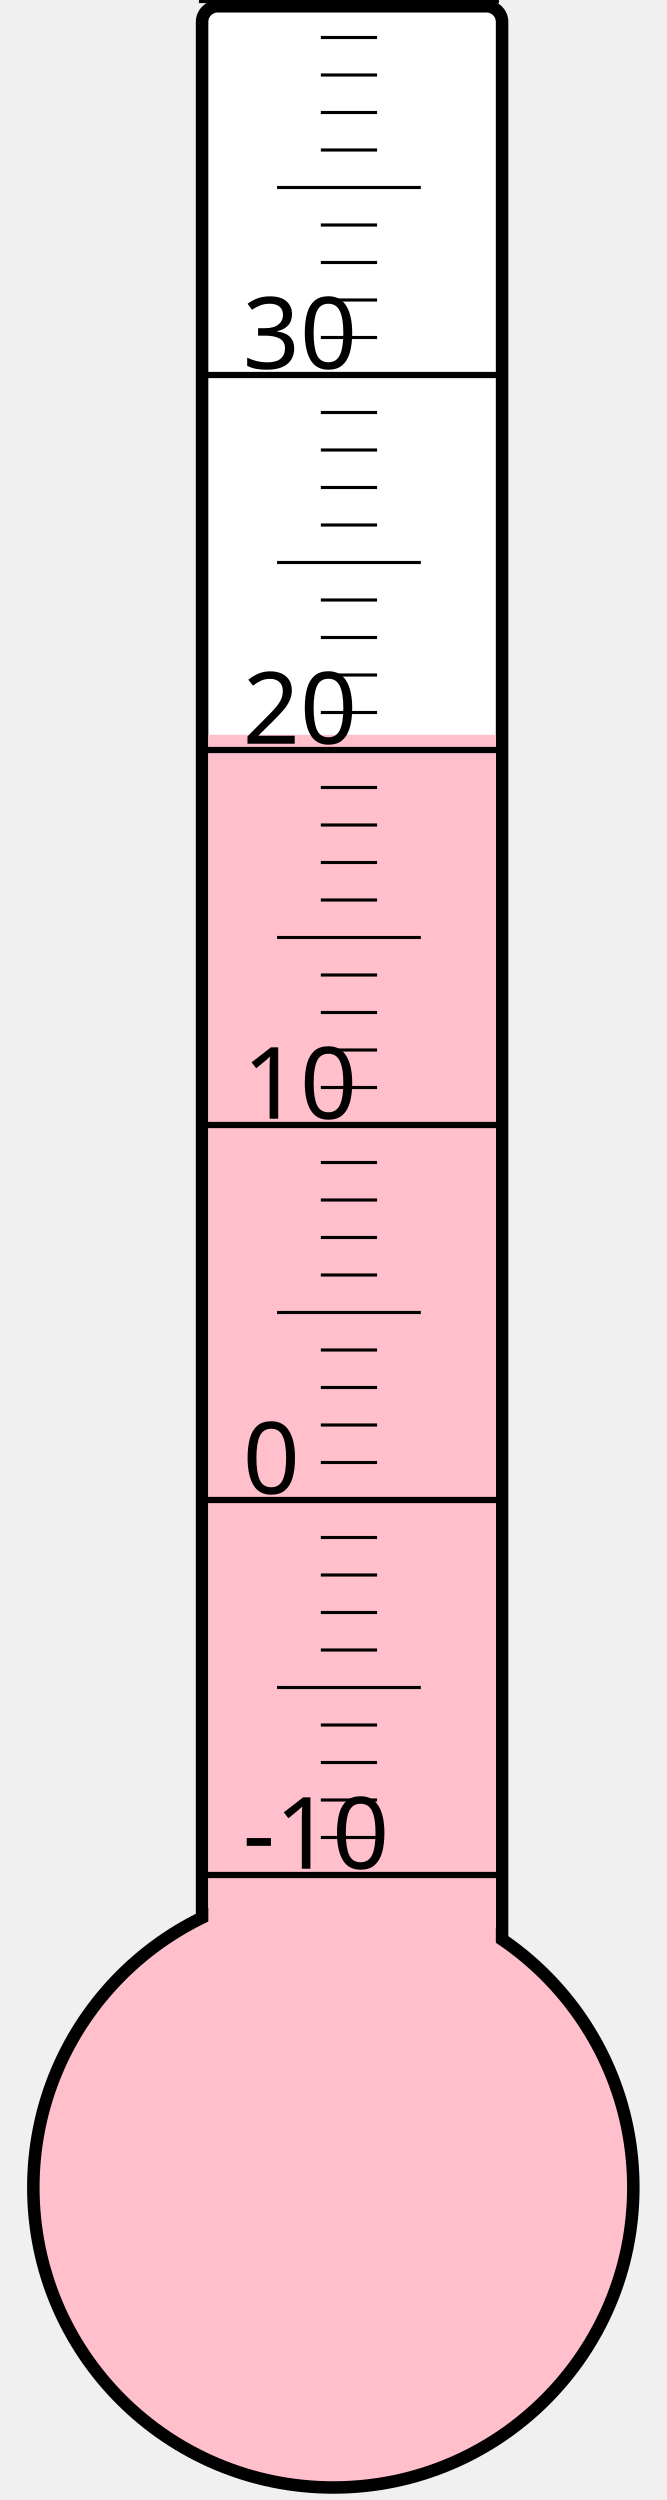
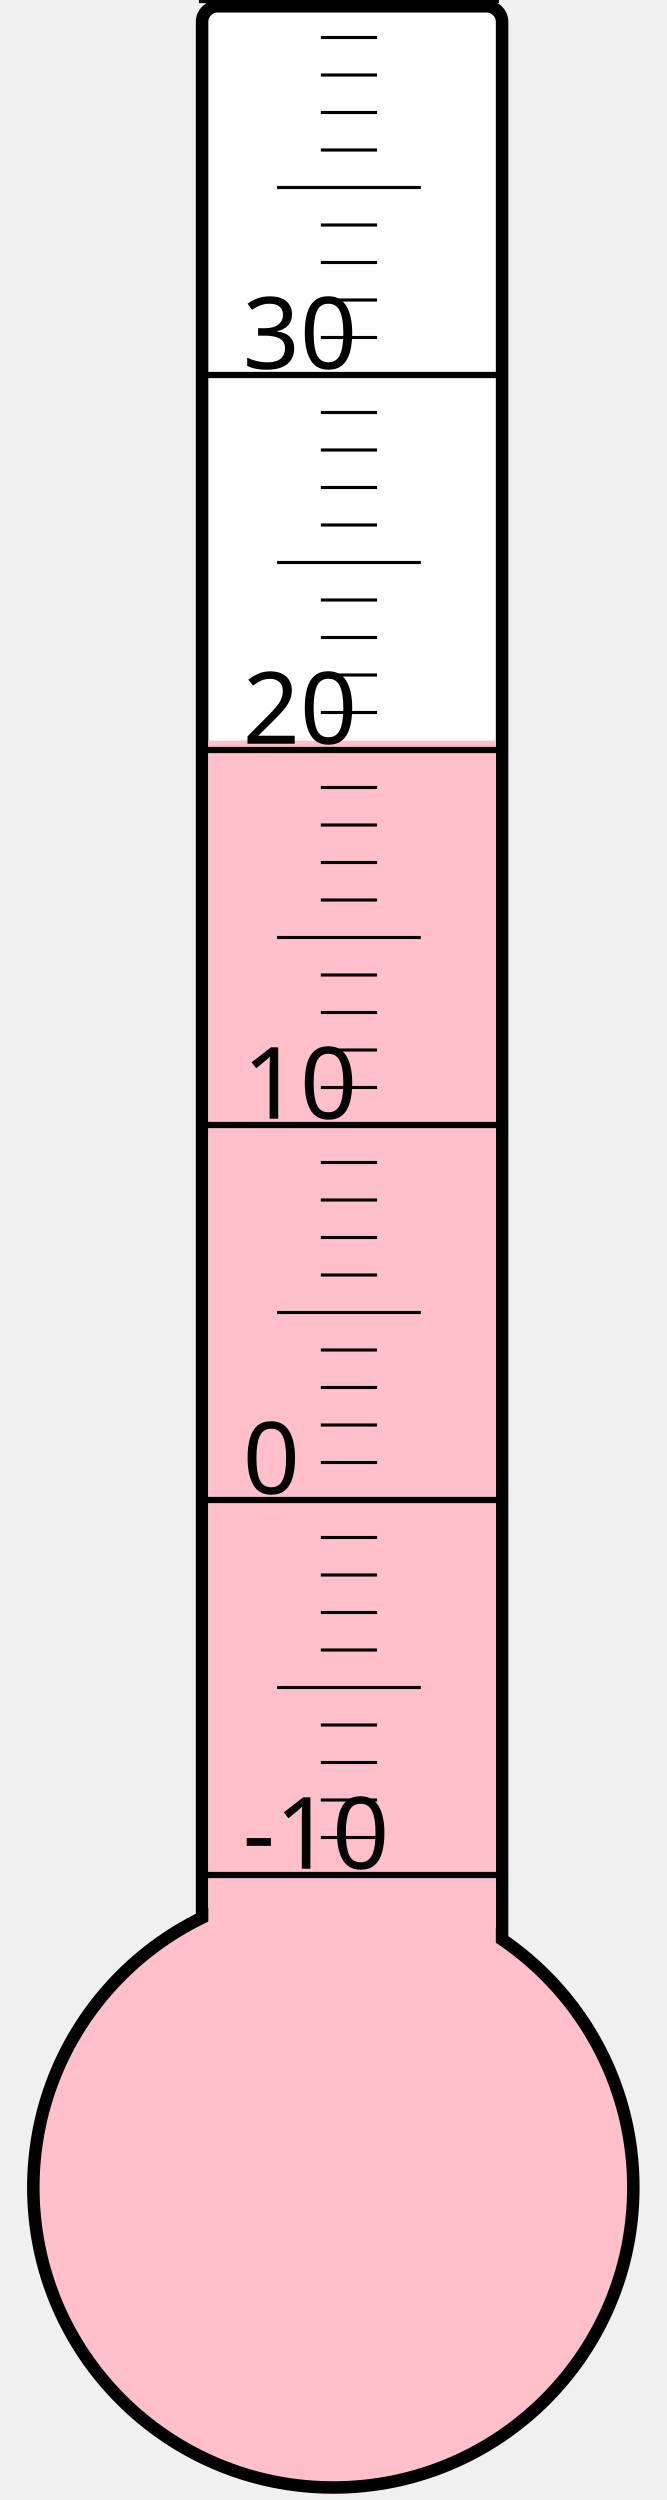
<svg xmlns="http://www.w3.org/2000/svg" width="40px" height="150px" viewBox="0 0 200 800">
  <rect width="200" height="800" x="0" y="0" style="fill: #ffffeb; fill-opacity: 0;" />
  <rect width="96" height="680" x="58" y="2" rx="5" ry="5" style="fill: white; fill-opacity: 1; stroke: black; stroke-width: 4;" />
  <circle cx="100" cy="700" r="96" style="fill: pink; stroke: black; stroke-width: 4;" />
-   <rect width="92" height="464.875" x="60" y="235.125" style="fill: pink; fill-opacity: 1; stroke-width: 0;" />
+   <rect width="92" height="463.0" x="60" y="237.0" style="fill: pink; fill-opacity: 1; stroke-width: 0;" />
  <text x="71" y="598" style="font-family: sans-serif; font-size: 24pt;">-10</text>
  <text x="71" y="478" style="font-family: sans-serif; font-size: 24pt;">0</text>
  <text x="71" y="358" style="font-family: sans-serif; font-size: 24pt;">10</text>
  <text x="71" y="238" style="font-family: sans-serif; font-size: 24pt;">20</text>
  <text x="71" y="118" style="font-family: sans-serif; font-size: 24pt;">30</text>
  <g style="stroke: black;">
    <line x1="57" y1="600" x2="153" y2="600" style="stroke-width: 2;" />
    <line x1="96" y1="588" x2="114" y2="588" style="stroke-width: 1;" />
    <line x1="96" y1="576" x2="114" y2="576" style="stroke-width: 1;" />
    <line x1="96" y1="564" x2="114" y2="564" style="stroke-width: 1;" />
    <line x1="96" y1="552" x2="114" y2="552" style="stroke-width: 1;" />
    <line x1="82" y1="540" x2="128" y2="540" style="stroke-width: 1;" />
    <line x1="96" y1="528" x2="114" y2="528" style="stroke-width: 1;" />
    <line x1="96" y1="516" x2="114" y2="516" style="stroke-width: 1;" />
    <line x1="96" y1="504" x2="114" y2="504" style="stroke-width: 1;" />
    <line x1="96" y1="492" x2="114" y2="492" style="stroke-width: 1;" />
    <line x1="57" y1="480" x2="153" y2="480" style="stroke-width: 2;" />
    <line x1="96" y1="468" x2="114" y2="468" style="stroke-width: 1;" />
    <line x1="96" y1="456" x2="114" y2="456" style="stroke-width: 1;" />
    <line x1="96" y1="444" x2="114" y2="444" style="stroke-width: 1;" />
    <line x1="96" y1="432" x2="114" y2="432" style="stroke-width: 1;" />
    <line x1="82" y1="420" x2="128" y2="420" style="stroke-width: 1;" />
    <line x1="96" y1="408" x2="114" y2="408" style="stroke-width: 1;" />
    <line x1="96" y1="396" x2="114" y2="396" style="stroke-width: 1;" />
    <line x1="96" y1="384" x2="114" y2="384" style="stroke-width: 1;" />
    <line x1="96" y1="372" x2="114" y2="372" style="stroke-width: 1;" />
    <line x1="57" y1="360" x2="153" y2="360" style="stroke-width: 2;" />
    <line x1="96" y1="348" x2="114" y2="348" style="stroke-width: 1;" />
    <line x1="96" y1="336" x2="114" y2="336" style="stroke-width: 1;" />
    <line x1="96" y1="324" x2="114" y2="324" style="stroke-width: 1;" />
    <line x1="96" y1="312" x2="114" y2="312" style="stroke-width: 1;" />
    <line x1="82" y1="300" x2="128" y2="300" style="stroke-width: 1;" />
    <line x1="96" y1="288" x2="114" y2="288" style="stroke-width: 1;" />
    <line x1="96" y1="276" x2="114" y2="276" style="stroke-width: 1;" />
    <line x1="96" y1="264" x2="114" y2="264" style="stroke-width: 1;" />
    <line x1="96" y1="252" x2="114" y2="252" style="stroke-width: 1;" />
    <line x1="57" y1="240" x2="153" y2="240" style="stroke-width: 2;" />
    <line x1="96" y1="228" x2="114" y2="228" style="stroke-width: 1;" />
    <line x1="96" y1="216" x2="114" y2="216" style="stroke-width: 1;" />
    <line x1="96" y1="204" x2="114" y2="204" style="stroke-width: 1;" />
    <line x1="96" y1="192" x2="114" y2="192" style="stroke-width: 1;" />
    <line x1="82" y1="180" x2="128" y2="180" style="stroke-width: 1;" />
    <line x1="96" y1="168" x2="114" y2="168" style="stroke-width: 1;" />
    <line x1="96" y1="156" x2="114" y2="156" style="stroke-width: 1;" />
    <line x1="96" y1="144" x2="114" y2="144" style="stroke-width: 1;" />
    <line x1="96" y1="132" x2="114" y2="132" style="stroke-width: 1;" />
    <line x1="57" y1="120" x2="153" y2="120" style="stroke-width: 2;" />
    <line x1="96" y1="108" x2="114" y2="108" style="stroke-width: 1;" />
    <line x1="96" y1="96" x2="114" y2="96" style="stroke-width: 1;" />
    <line x1="96" y1="84" x2="114" y2="84" style="stroke-width: 1;" />
    <line x1="96" y1="72" x2="114" y2="72" style="stroke-width: 1;" />
    <line x1="82" y1="60" x2="128" y2="60" style="stroke-width: 1;" />
    <line x1="96" y1="48" x2="114" y2="48" style="stroke-width: 1;" />
    <line x1="96" y1="36" x2="114" y2="36" style="stroke-width: 1;" />
    <line x1="96" y1="24" x2="114" y2="24" style="stroke-width: 1;" />
    <line x1="96" y1="12" x2="114" y2="12" style="stroke-width: 1;" />
    <line x1="57" y1="0" x2="153" y2="0" style="stroke-width: 2;" />
  </g>
</svg>
